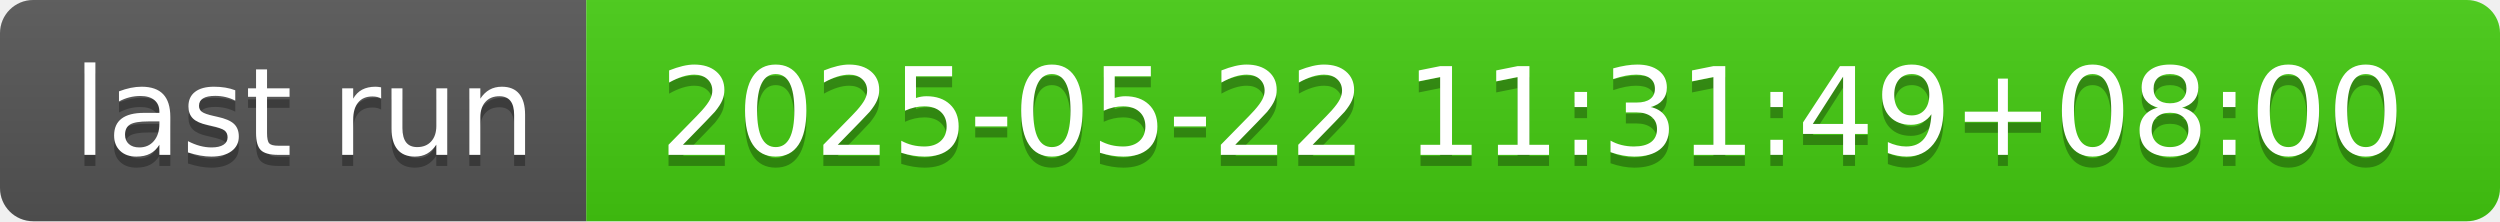
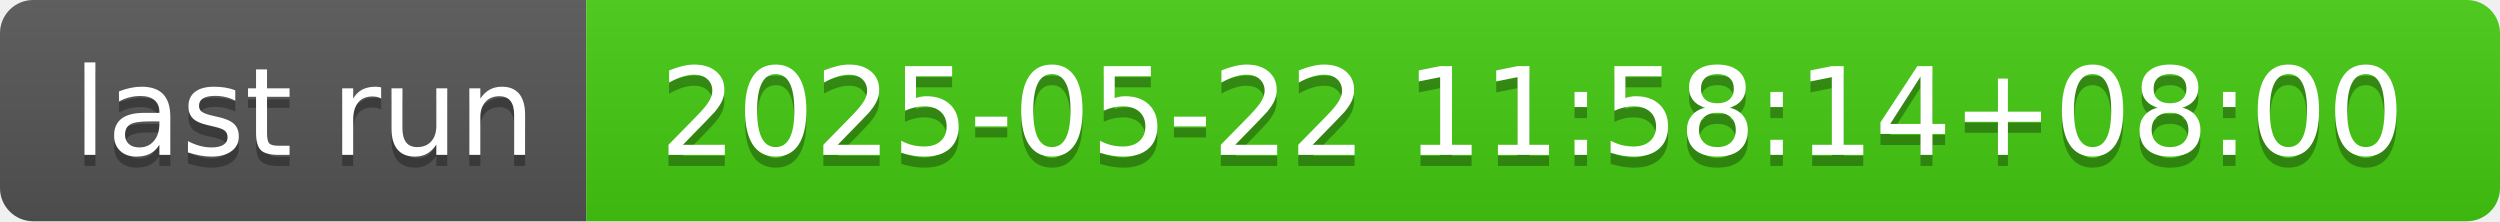
- <svg xmlns="http://www.w3.org/2000/svg" width="226" height="20" role="img" aria-label="last run: 2025-05-22 11:31:49+08:00">
+ <svg xmlns="http://www.w3.org/2000/svg" width="226" height="20" role="img" aria-label="last run: 2025-05-22 11:58:14+08:00">
  <linearGradient id="s" x2="0" y2="100%">
    <stop offset="0" stop-color="#bbb" stop-opacity=".1" />
    <stop offset="1" stop-opacity=".1" />
  </linearGradient>
  <clipPath id="r">
    <rect width="226" height="20" rx="3" fill="#fff" />
  </clipPath>
  <g clip-path="url(#r)">
    <rect width="53" height="20" fill="#555" />
    <rect x="53" width="173" height="20" fill="#4c1" />
    <rect width="226" height="20" fill="url(#s)" />
  </g>
  <g fill="#fff" text-anchor="middle" font-family="Verdana,Geneva,DejaVu Sans,sans-serif" text-rendering="geometricPrecision" font-size="110">
    <text aria-hidden="true" x="275" y="150" fill="#010101" fill-opacity=".3" transform="scale(.1)" textLength="430">last run</text>
    <text x="275" y="140" transform="scale(.1)" fill="#fff" textLength="430">last run</text>
-     <text aria-hidden="true" x="1385" y="150" fill="#010101" fill-opacity=".3" transform="scale(.1)" textLength="1630">2025-05-22 11:31:49+08:00</text>
-     <text x="1385" y="140" transform="scale(.1)" fill="#fff" textLength="1630">2025-05-22 11:31:49+08:00</text>
+     <text aria-hidden="true" x="1385" y="150" fill="#010101" fill-opacity=".3" transform="scale(.1)" textLength="1630">2025-05-22 11:58:14+08:00</text>
+     <text x="1385" y="140" transform="scale(.1)" fill="#fff" textLength="1630">2025-05-22 11:58:14+08:00</text>
  </g>
</svg>
